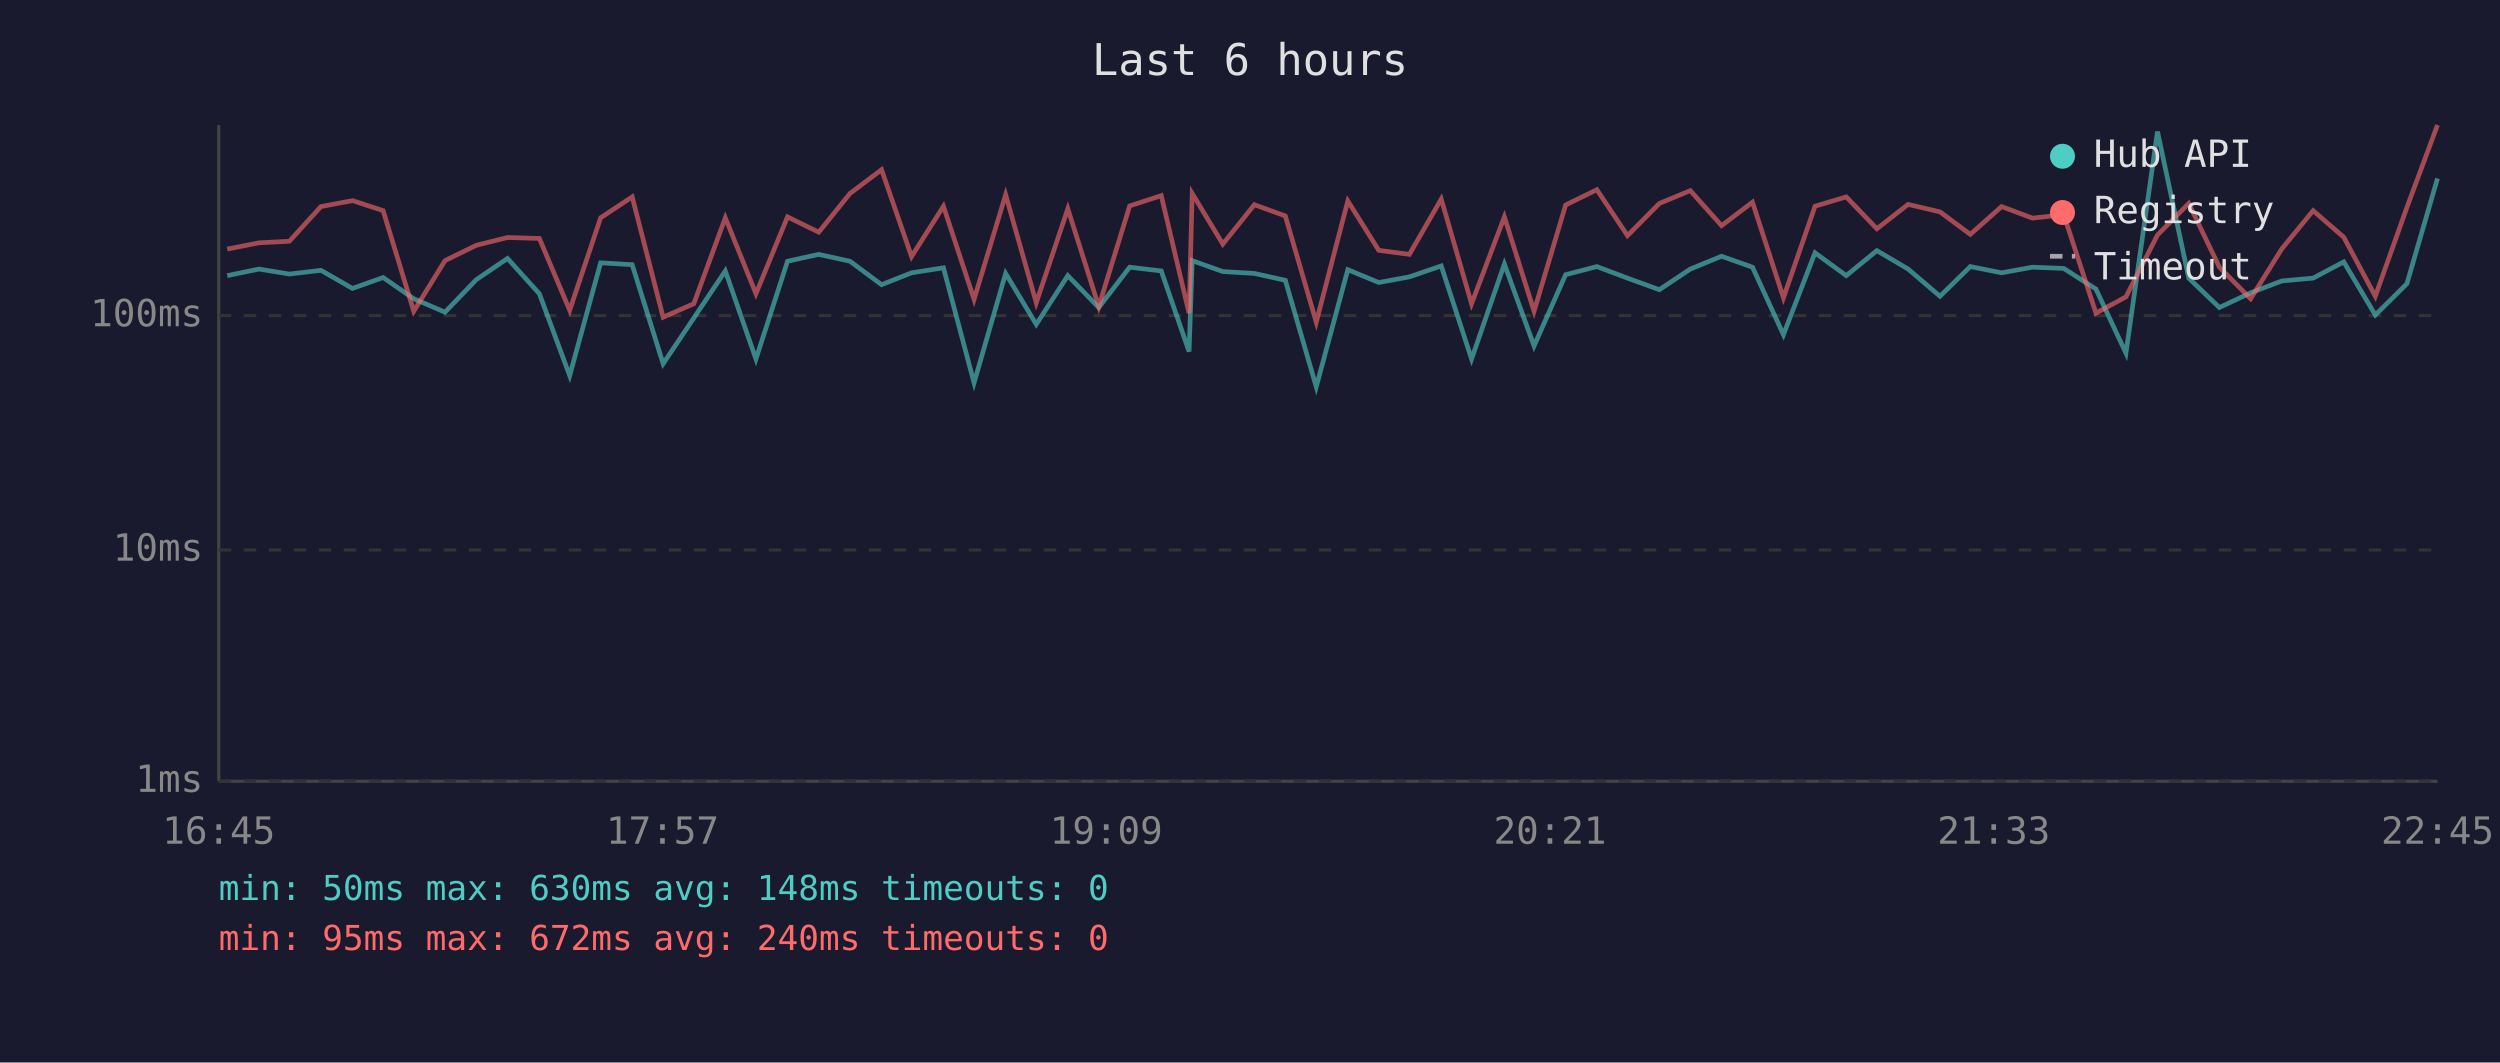
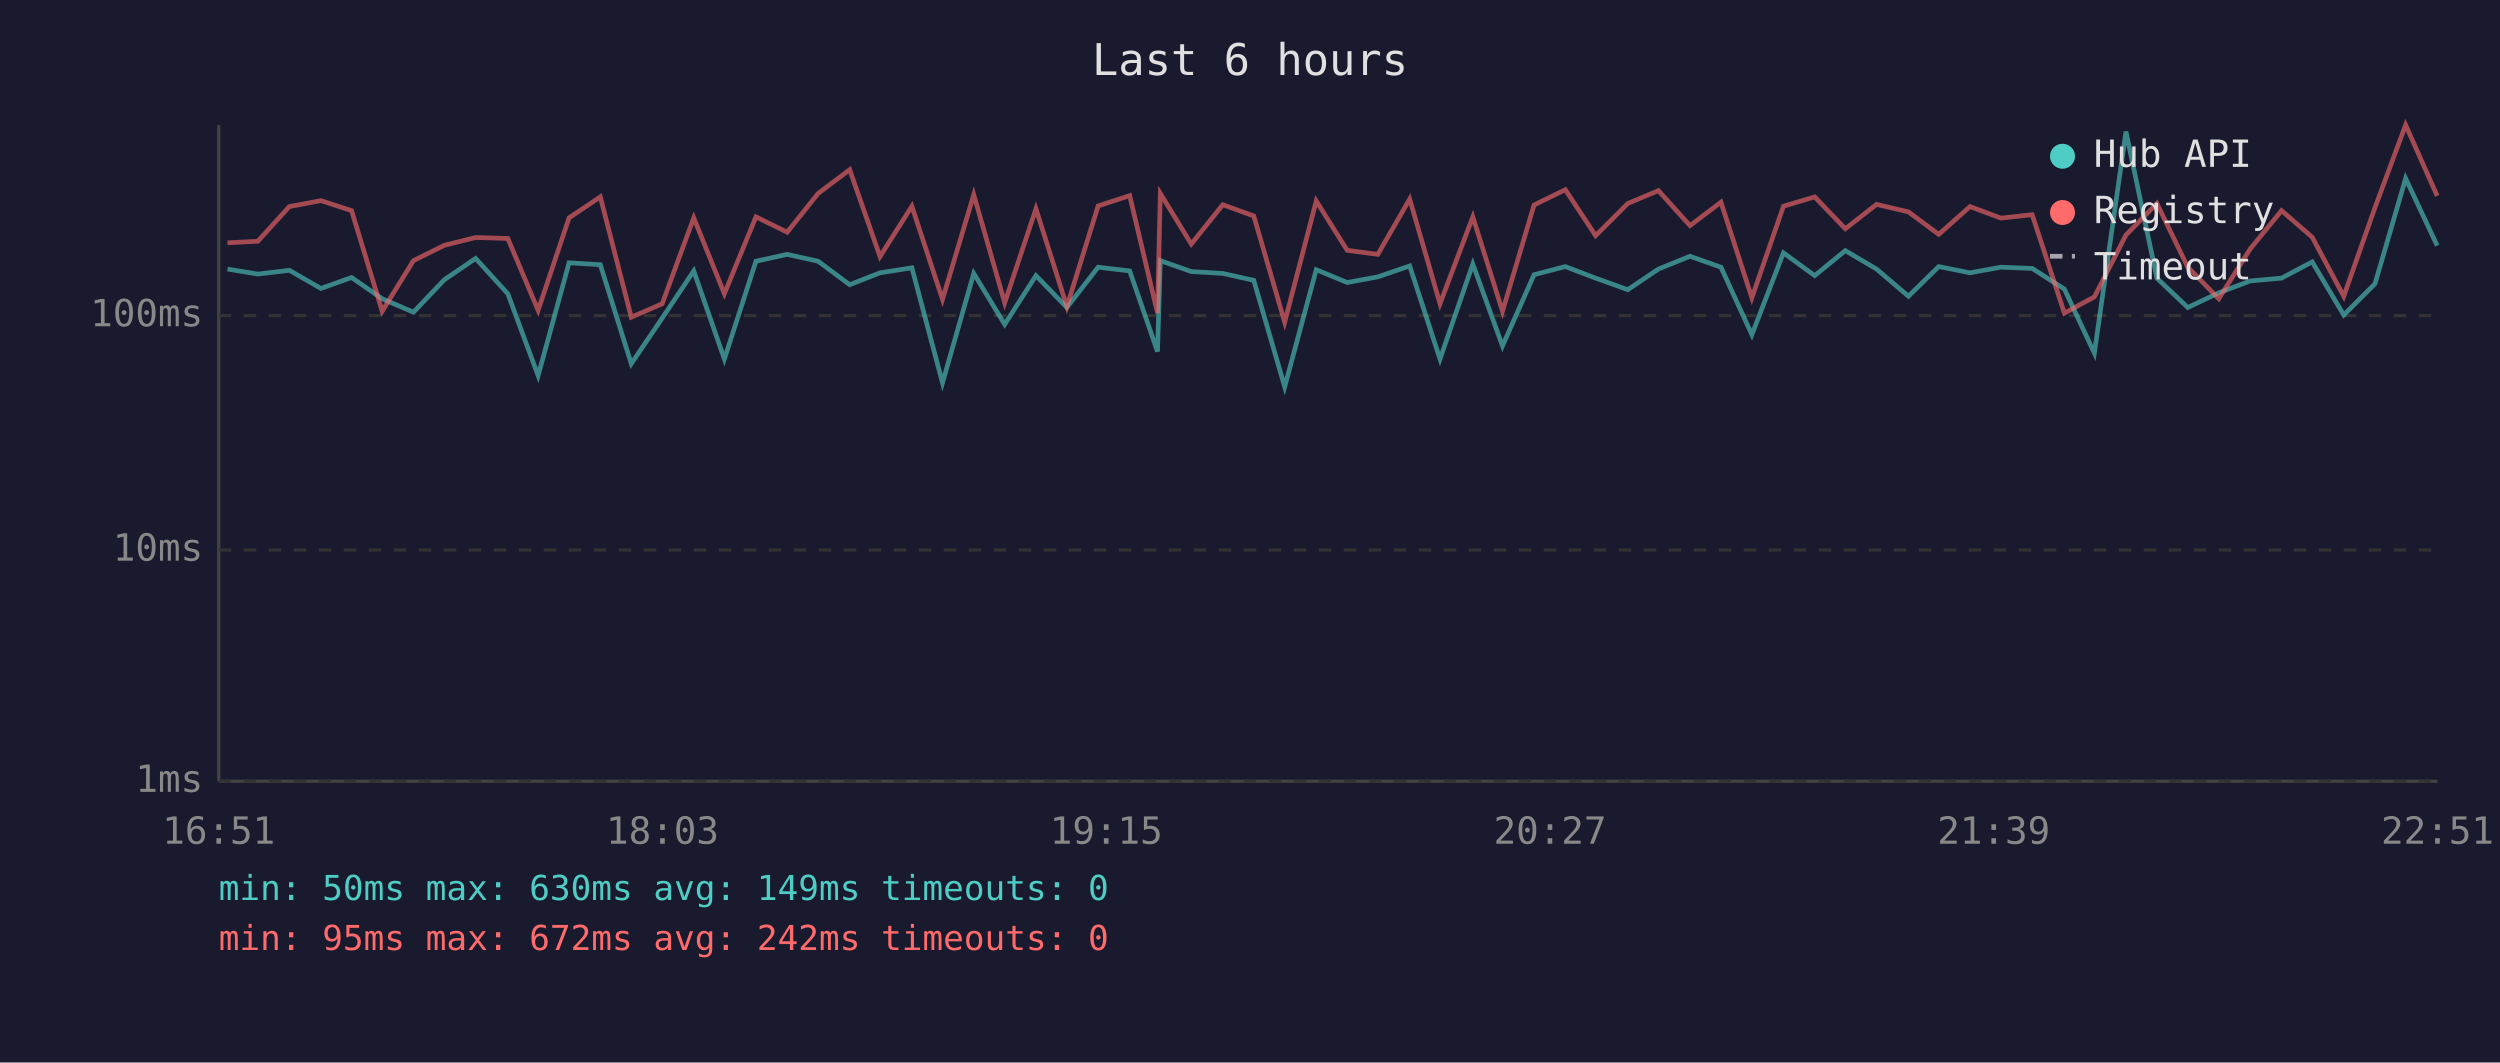
<svg xmlns="http://www.w3.org/2000/svg" viewBox="0 0 800 340" font-family="monospace" font-size="12">
  <rect width="800" height="340" fill="#1a1a2e" />
  <text x="400" y="24" fill="#e0e0e0" font-size="14" text-anchor="middle">Last 6 hours</text>
  <line x1="70" y1="40" x2="70" y2="250" stroke="#444" stroke-width="1" />
  <line x1="70" y1="250" x2="780" y2="250" stroke="#444" stroke-width="1" />
  <line x1="70" y1="250" x2="780" y2="250" stroke="#333" stroke-width="1" stroke-dasharray="4" />
  <text x="65" y="250" fill="#888" text-anchor="end" dominant-baseline="middle">1ms</text>
  <line x1="70" y1="176" x2="780" y2="176" stroke="#333" stroke-width="1" stroke-dasharray="4" />
  <text x="65" y="176" fill="#888" text-anchor="end" dominant-baseline="middle">10ms</text>
  <line x1="70" y1="101" x2="780" y2="101" stroke="#333" stroke-width="1" stroke-dasharray="4" />
  <text x="65" y="101" fill="#888" text-anchor="end" dominant-baseline="middle">100ms</text>
-   <text x="70" y="270" fill="#888" text-anchor="middle">16:45</text>
-   <text x="212" y="270" fill="#888" text-anchor="middle">17:57</text>
-   <text x="354" y="270" fill="#888" text-anchor="middle">19:09</text>
-   <text x="496" y="270" fill="#888" text-anchor="middle">20:21</text>
-   <text x="638" y="270" fill="#888" text-anchor="middle">21:33</text>
-   <text x="780" y="270" fill="#888" text-anchor="middle">22:45</text>
-   <polyline points="72.7,88.2 82.9,86.1 92.6,87.7 102.7,86.5 112.8,92.3 122.6,88.8 132.4,95.6 142.4,99.9 152.4,89.5 162.4,82.7 172.6,94.0 182.3,120.2 192.2,84.1 202.3,84.7 212.2,116.4 222.0,101.8 232.1,86.7 241.9,114.9 252.0,83.6 262.0,81.4 272.0,83.6 282.1,91.1 291.7,87.3 301.9,85.7 311.7,122.5 321.8,87.5 331.6,103.8 341.7,88.2 351.6,98.4 361.5,85.5 371.6,86.7 380.5,112.5 381.5,83.4 391.3,86.9 401.4,87.5 411.3,89.7 421.2,123.8 431.3,86.3 441.2,90.4 451.0,88.6 461.2,85.1 470.9,114.9 481.4,84.5 490.9,110.7 501.0,87.9 511.0,85.3 520.8,89.0 531.0,92.7 540.9,86.1 550.9,82.0 560.8,85.5 570.7,107.1 580.8,80.9 590.8,88.2 600.6,80.2 610.6,86.1 620.8,94.8 630.5,85.3 640.5,87.3 650.4,85.5 660.4,85.9 670.7,92.5 680.3,113.0 690.4,42.1 700.4,89.0 710.2,98.4 720.2,93.7 730.2,89.9 740.2,89.0 750.0,83.8 760.1,100.8 770.2,90.8 780.0,57.1" fill="none" stroke="#4ecdc4" stroke-width="1.5" opacity="0.6" />
-   <polyline points="72.7,79.7 82.9,77.7 92.6,77.2 102.7,66.1 112.8,64.2 122.6,67.4 132.4,99.6 142.4,83.4 152.4,78.5 162.4,76.0 172.6,76.3 182.3,99.3 192.2,69.7 202.3,63.0 212.2,101.5 222.0,97.2 232.1,69.7 241.9,94.0 252.0,69.4 262.0,74.3 272.0,61.9 282.1,54.3 291.7,82.1 301.9,66.0 311.7,95.8 321.8,62.3 331.6,96.9 341.7,66.8 351.6,98.1 361.5,65.9 371.6,62.6 380.5,100.2 381.5,61.9 391.3,78.1 401.4,65.5 411.3,69.1 421.2,103.1 431.3,64.3 441.2,80.1 451.0,81.4 461.2,63.7 470.9,97.2 481.4,69.4 490.9,99.6 501.0,65.6 511.0,60.7 520.8,75.4 531.0,65.1 540.9,61.0 550.9,72.2 560.8,64.7 570.7,95.3 580.8,66.0 590.8,63.0 600.6,73.2 610.6,65.4 620.8,67.8 630.5,75.0 640.5,66.1 650.4,69.8 660.4,68.7 670.7,100.2 680.3,95.0 690.4,75.2 700.4,65.1 710.2,85.5 720.2,95.6 730.2,79.6 740.2,67.4 750.0,75.9 760.1,94.8 770.2,66.4 780.0,40.0" fill="none" stroke="#ff6b6b" stroke-width="1.5" opacity="0.6" />
+   <text x="70" y="270" fill="#888" text-anchor="middle">16:51</text>
+   <text x="212" y="270" fill="#888" text-anchor="middle">18:03</text>
+   <text x="354" y="270" fill="#888" text-anchor="middle">19:15</text>
+   <text x="496" y="270" fill="#888" text-anchor="middle">20:27</text>
+   <text x="638" y="270" fill="#888" text-anchor="middle">21:39</text>
+   <text x="780" y="270" fill="#888" text-anchor="middle">22:51</text>
+   <polyline points="72.8,86.1 82.5,87.7 92.6,86.5 102.7,92.3 112.5,88.8 122.3,95.6 132.3,99.9 142.2,89.5 152.2,82.7 162.5,94.0 172.2,120.2 182.1,84.1 192.1,84.7 202.0,116.4 211.9,101.8 222.0,86.7 231.8,114.9 241.9,83.6 251.9,81.4 261.8,83.6 271.9,91.1 281.6,87.3 291.8,85.7 301.6,122.5 311.6,87.5 321.5,103.8 331.5,88.2 341.4,98.4 351.4,85.5 361.5,86.7 370.4,112.5 371.3,83.4 381.2,86.9 391.3,87.5 401.2,89.7 411.1,123.8 421.2,86.3 431.1,90.4 440.9,88.6 451.1,85.1 460.8,114.9 471.3,84.5 480.8,110.7 490.9,87.9 500.9,85.3 510.6,89.0 520.9,92.7 530.7,86.1 540.8,82.0 550.7,85.5 560.6,107.1 570.7,80.9 580.7,88.2 590.5,80.2 600.5,86.1 610.7,94.8 620.4,85.3 630.4,87.3 640.3,85.5 650.3,85.9 660.6,92.5 670.2,113.0 680.3,42.1 690.2,89.0 700.1,98.4 710.0,93.7 720.1,89.9 730.1,89.0 739.9,83.8 750.0,100.8 760.0,90.8 769.8,57.1 779.9,78.6" fill="none" stroke="#4ecdc4" stroke-width="1.5" opacity="0.6" />
+   <polyline points="72.8,77.7 82.5,77.2 92.6,66.1 102.7,64.2 112.5,67.4 122.3,99.6 132.3,83.4 142.2,78.5 152.2,76.0 162.5,76.3 172.2,99.3 182.1,69.7 192.1,63.0 202.0,101.5 211.9,97.2 222.0,69.7 231.8,94.0 241.9,69.4 251.9,74.3 261.8,61.9 271.9,54.3 281.6,82.1 291.8,66.0 301.6,95.8 311.6,62.3 321.5,96.9 331.5,66.8 341.4,98.1 351.4,65.9 361.5,62.6 370.4,100.2 371.3,61.9 381.2,78.1 391.3,65.5 401.2,69.1 411.1,103.1 421.2,64.3 431.1,80.1 440.9,81.4 451.1,63.7 460.8,97.2 471.3,69.4 480.8,99.6 490.9,65.6 500.9,60.7 510.6,75.4 520.9,65.1 530.7,61.0 540.8,72.2 550.7,64.7 560.6,95.3 570.7,66.0 580.7,63.0 590.5,73.2 600.5,65.4 610.7,67.8 620.4,75.0 630.4,66.1 640.3,69.8 650.3,68.7 660.6,100.2 670.2,95.0 680.3,75.2 690.2,65.1 700.1,85.5 710.0,95.6 720.1,79.6 730.1,67.4 739.9,75.9 750.0,94.8 760.0,66.4 769.8,40.0 779.9,62.7" fill="none" stroke="#ff6b6b" stroke-width="1.5" opacity="0.6" />
  <circle cx="660" cy="50" r="4" fill="#4ecdc4" />
  <text x="670" y="50" fill="#e0e0e0" dominant-baseline="middle">Hub API</text>
  <circle cx="660" cy="68" r="4" fill="#ff6b6b" />
  <text x="670" y="68" fill="#e0e0e0" dominant-baseline="middle">Registry</text>
  <line x1="656" y1="82" x2="664" y2="82" stroke="#e0e0e0" stroke-width="1.5" stroke-dasharray="4,3" opacity="0.7" />
  <text x="670" y="86" fill="#e0e0e0" dominant-baseline="middle">Timeout</text>
-   <text x="70" y="288" fill="#4ecdc4" font-size="11">min: 50ms  max: 630ms  avg: 148ms  timeouts: 0</text>
-   <text x="70" y="304" fill="#ff6b6b" font-size="11">min: 95ms  max: 672ms  avg: 240ms  timeouts: 0</text>
+   <text x="70" y="288" fill="#4ecdc4" font-size="11">min: 50ms  max: 630ms  avg: 149ms  timeouts: 0</text>
+   <text x="70" y="304" fill="#ff6b6b" font-size="11">min: 95ms  max: 672ms  avg: 242ms  timeouts: 0</text>
</svg>
